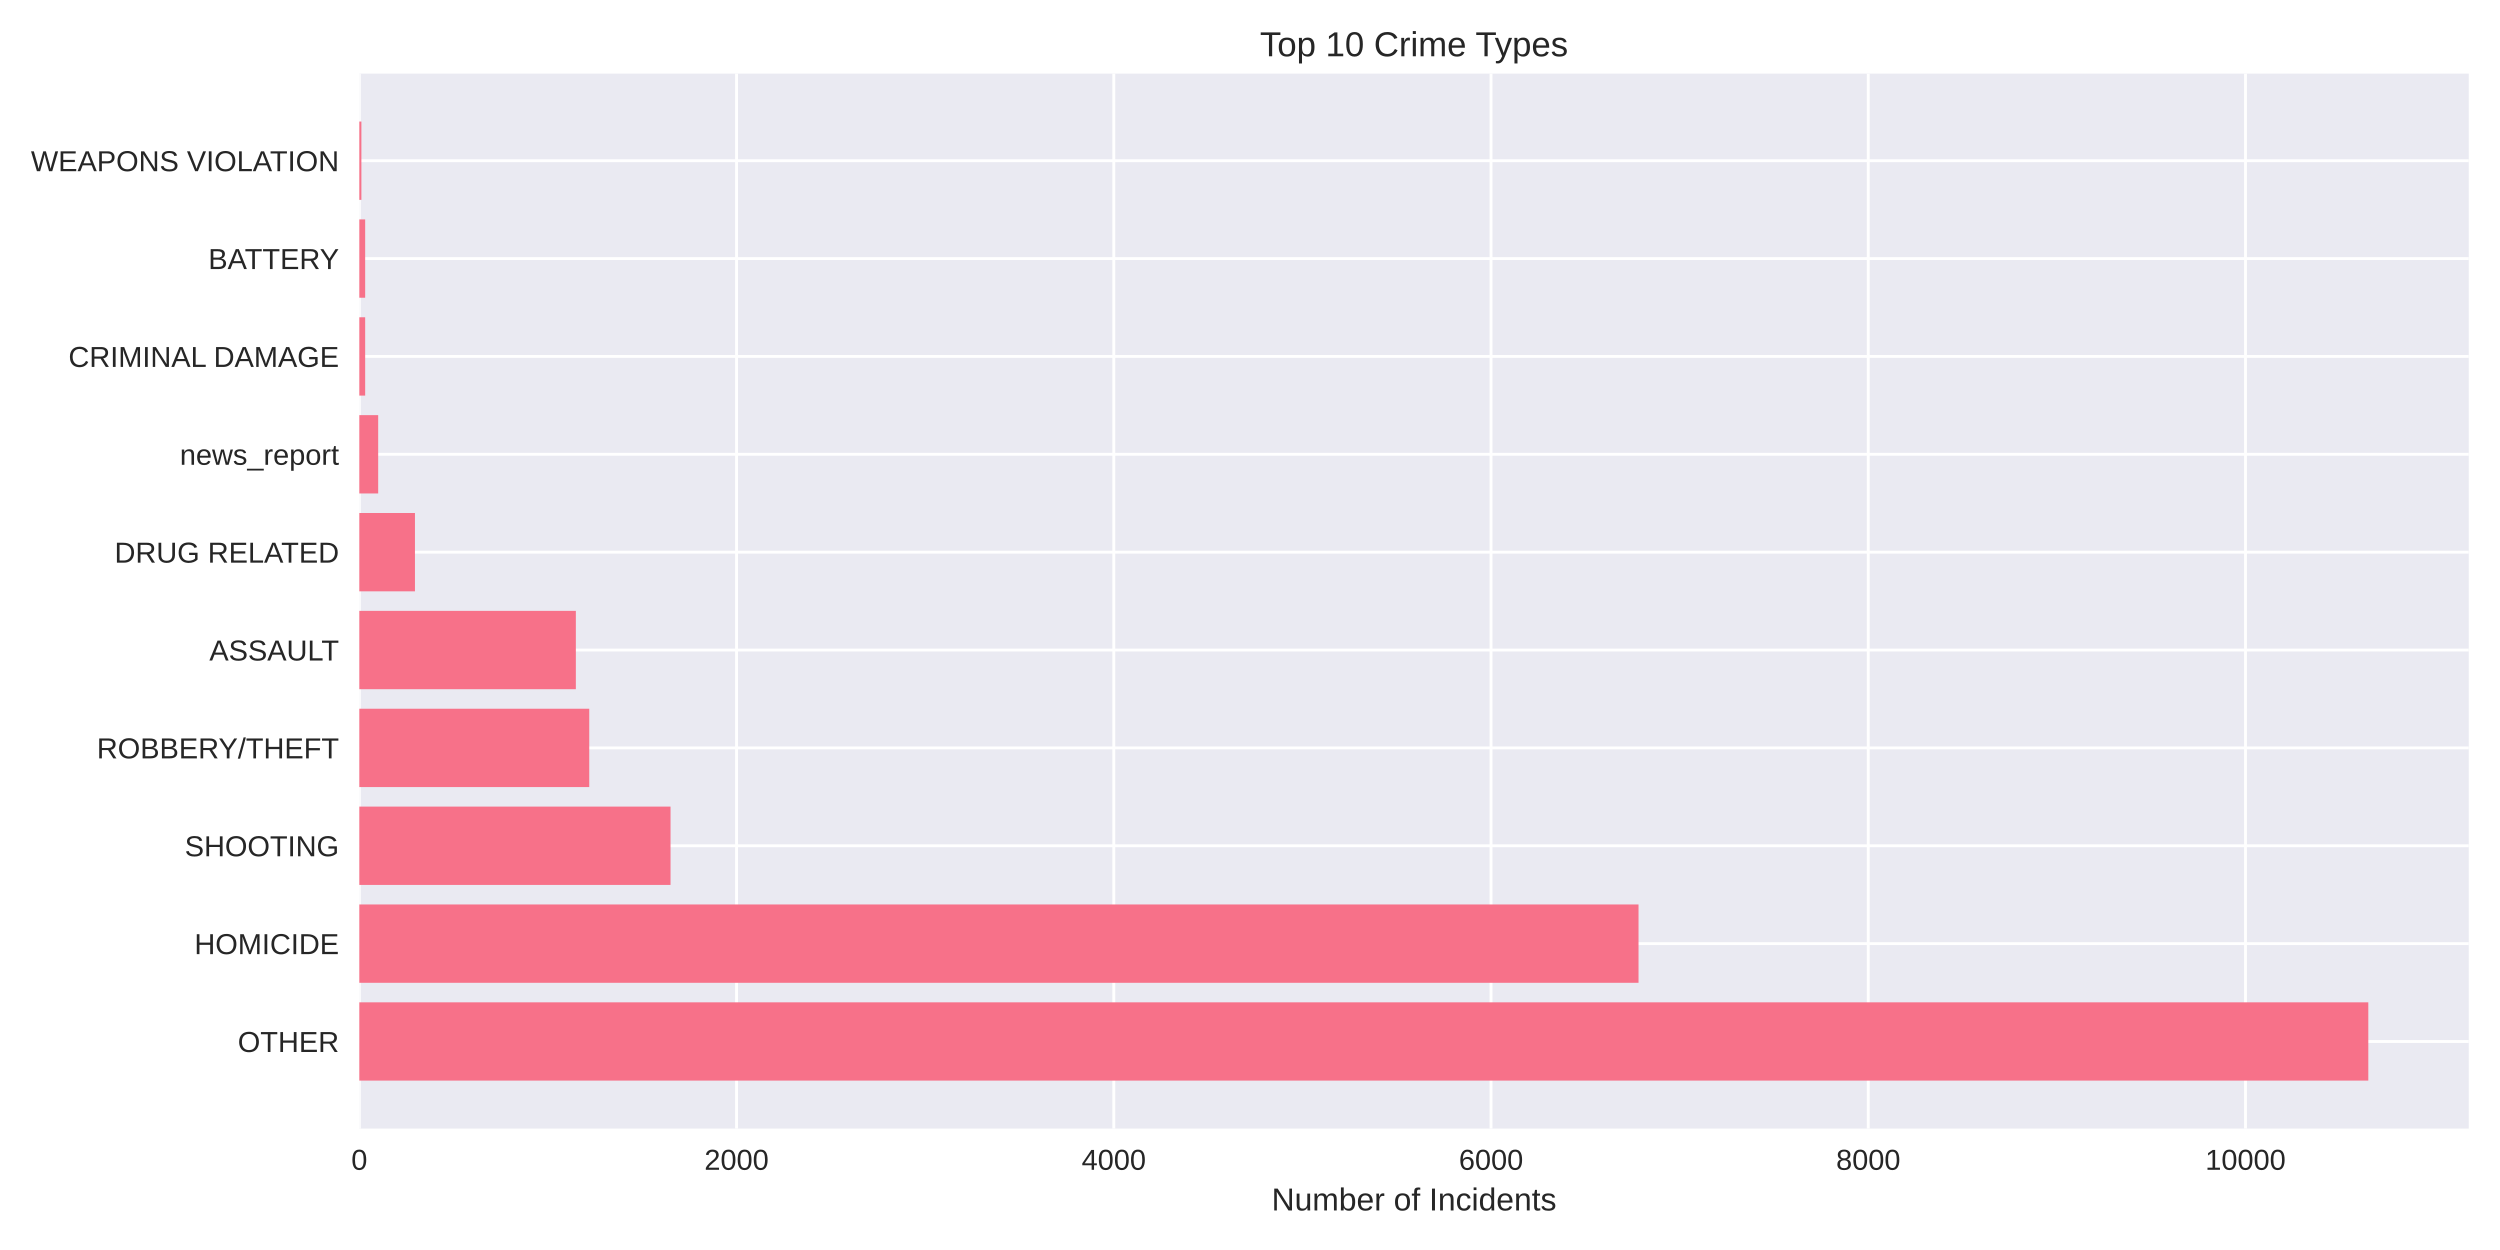
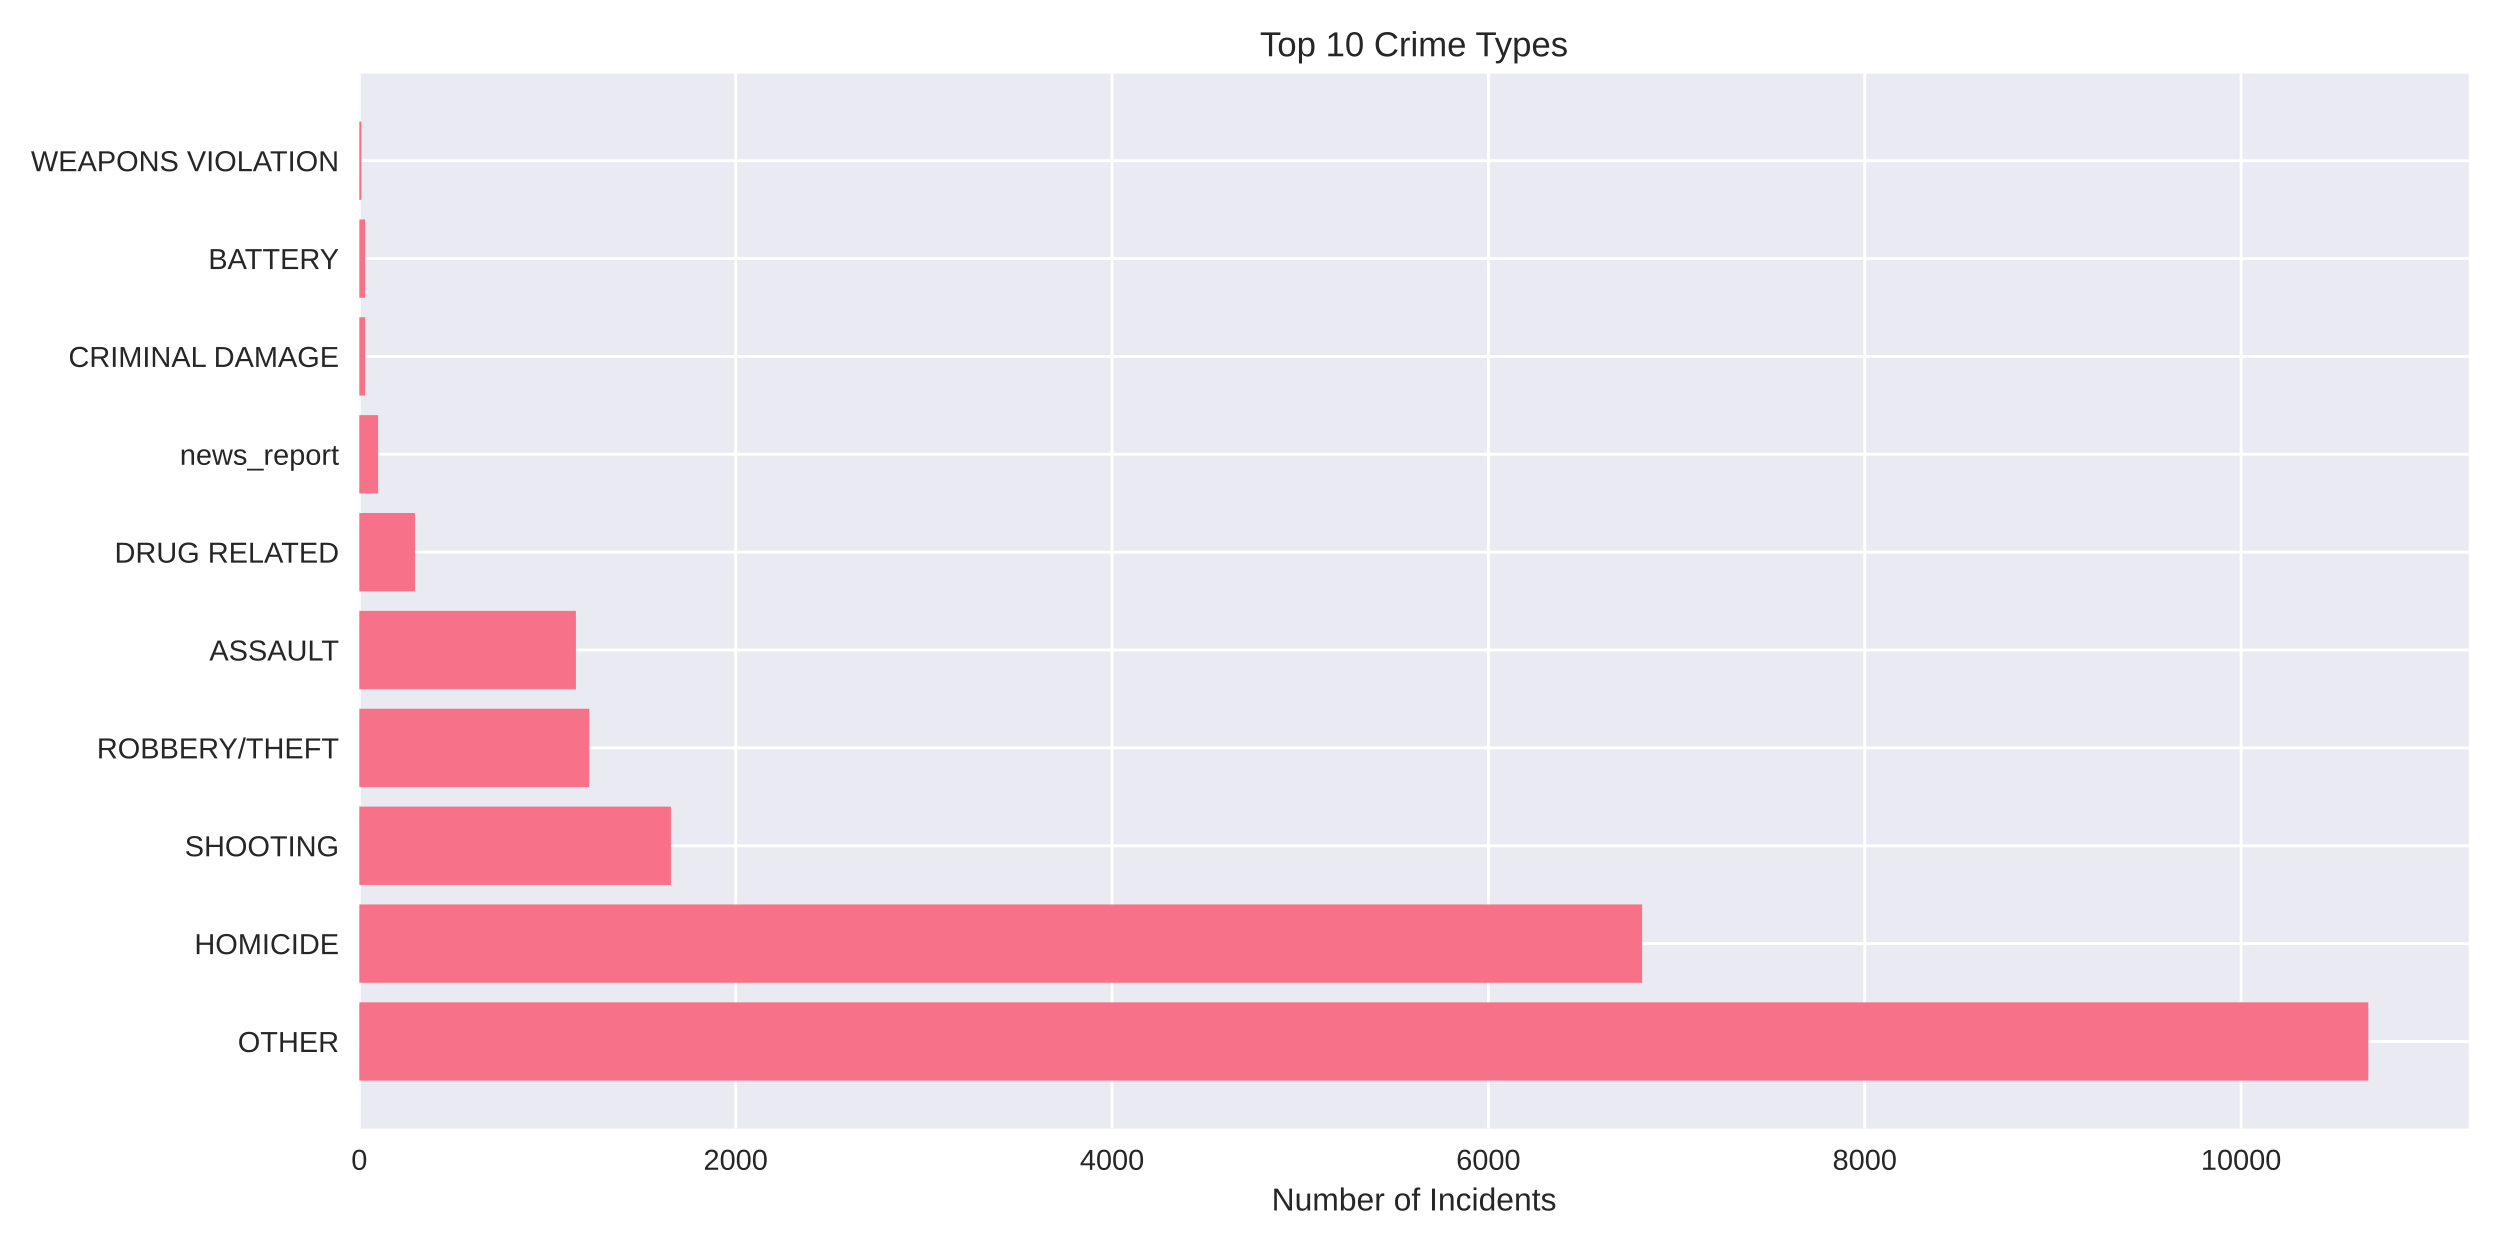
<svg xmlns="http://www.w3.org/2000/svg" width="864pt" height="432pt" viewBox="0 0 864 432" version="1.1">
  <defs>
    <style type="text/css">*{stroke-linejoin: round; stroke-linecap: butt}</style>
  </defs>
  <g id="figure_1">
    <g id="patch_1">
      <path d="M 0 432  L 864 432  L 864 0  L 0 0  z " style="fill: #ffffff" />
    </g>
    <g id="axes_1">
      <g id="patch_2">
        <path d="M 124.18 390.04  L 853.2 390.04  L 853.2 25.44  L 124.18 25.44  z " style="fill: #eaeaf2" />
      </g>
      <g id="matplotlib.axis_1">
        <g id="xtick_1">
          <g id="line2d_1">
-             <path d="M 124.18 390.04  L 124.18 25.44  " clip-path="url(#pb62a46d74e)" style="fill: none; stroke: #ffffff; stroke-linecap: round" />
+             <path d="M 124.18 390.04  L 124.18 25.44  " clip-path="url(#pb138612ca7)" style="fill: none; stroke: #ffffff; stroke-linecap: round" />
          </g>
          <g id="line2d_2" />
          <g id="text_1">
            <text style="fill: #262626; font: 10px 'Arial', 'Liberation Sans', 'DejaVu Sans', 'Bitstream Vera Sans', sans-serif; text-anchor: middle" x="124.18" y="404.287" transform="rotate(-0 124.18 404.2869)">0</text>
          </g>
        </g>
        <g id="xtick_2">
          <g id="line2d_3">
-             <path d="M 254.554 390.04  L 254.554 25.44  " clip-path="url(#pb62a46d74e)" style="fill: none; stroke: #ffffff; stroke-linecap: round" />
+             <path d="M 254.248 390.04  L 254.248 25.44  " clip-path="url(#pb138612ca7)" style="fill: none; stroke: #ffffff; stroke-linecap: round" />
          </g>
          <g id="line2d_4" />
          <g id="text_2">
-             <text style="fill: #262626; font: 10px 'Arial', 'Liberation Sans', 'DejaVu Sans', 'Bitstream Vera Sans', sans-serif; text-anchor: middle" x="254.554" y="404.287" transform="rotate(-0 254.5536 404.2869)">2000</text>
+             <text style="fill: #262626; font: 10px 'Arial', 'Liberation Sans', 'DejaVu Sans', 'Bitstream Vera Sans', sans-serif; text-anchor: middle" x="254.248" y="404.287" transform="rotate(-0 254.2483 404.2869)">2000</text>
          </g>
        </g>
        <g id="xtick_3">
          <g id="line2d_5">
-             <path d="M 384.927 390.04  L 384.927 25.44  " clip-path="url(#pb62a46d74e)" style="fill: none; stroke: #ffffff; stroke-linecap: round" />
+             <path d="M 384.317 390.04  L 384.317 25.44  " clip-path="url(#pb138612ca7)" style="fill: none; stroke: #ffffff; stroke-linecap: round" />
          </g>
          <g id="line2d_6" />
          <g id="text_3">
-             <text style="fill: #262626; font: 10px 'Arial', 'Liberation Sans', 'DejaVu Sans', 'Bitstream Vera Sans', sans-serif; text-anchor: middle" x="384.927" y="404.287" transform="rotate(-0 384.9273 404.2869)">4000</text>
+             <text style="fill: #262626; font: 10px 'Arial', 'Liberation Sans', 'DejaVu Sans', 'Bitstream Vera Sans', sans-serif; text-anchor: middle" x="384.317" y="404.287" transform="rotate(-0 384.3167 404.2869)">4000</text>
          </g>
        </g>
        <g id="xtick_4">
          <g id="line2d_7">
-             <path d="M 515.301 390.04  L 515.301 25.44  " clip-path="url(#pb62a46d74e)" style="fill: none; stroke: #ffffff; stroke-linecap: round" />
+             <path d="M 514.385 390.04  L 514.385 25.44  " clip-path="url(#pb138612ca7)" style="fill: none; stroke: #ffffff; stroke-linecap: round" />
          </g>
          <g id="line2d_8" />
          <g id="text_4">
-             <text style="fill: #262626; font: 10px 'Arial', 'Liberation Sans', 'DejaVu Sans', 'Bitstream Vera Sans', sans-serif; text-anchor: middle" x="515.301" y="404.287" transform="rotate(-0 515.3009 404.2869)">6000</text>
+             <text style="fill: #262626; font: 10px 'Arial', 'Liberation Sans', 'DejaVu Sans', 'Bitstream Vera Sans', sans-serif; text-anchor: middle" x="514.385" y="404.287" transform="rotate(-0 514.385 404.2869)">6000</text>
          </g>
        </g>
        <g id="xtick_5">
          <g id="line2d_9">
-             <path d="M 645.675 390.04  L 645.675 25.44  " clip-path="url(#pb62a46d74e)" style="fill: none; stroke: #ffffff; stroke-linecap: round" />
+             <path d="M 644.453 390.04  L 644.453 25.44  " clip-path="url(#pb138612ca7)" style="fill: none; stroke: #ffffff; stroke-linecap: round" />
          </g>
          <g id="line2d_10" />
          <g id="text_5">
-             <text style="fill: #262626; font: 10px 'Arial', 'Liberation Sans', 'DejaVu Sans', 'Bitstream Vera Sans', sans-serif; text-anchor: middle" x="645.675" y="404.287" transform="rotate(-0 645.6745 404.2869)">8000</text>
+             <text style="fill: #262626; font: 10px 'Arial', 'Liberation Sans', 'DejaVu Sans', 'Bitstream Vera Sans', sans-serif; text-anchor: middle" x="644.453" y="404.287" transform="rotate(-0 644.4533 404.2869)">8000</text>
          </g>
        </g>
        <g id="xtick_6">
          <g id="line2d_11">
-             <path d="M 776.048 390.04  L 776.048 25.44  " clip-path="url(#pb62a46d74e)" style="fill: none; stroke: #ffffff; stroke-linecap: round" />
+             <path d="M 774.522 390.04  L 774.522 25.44  " clip-path="url(#pb138612ca7)" style="fill: none; stroke: #ffffff; stroke-linecap: round" />
          </g>
          <g id="line2d_12" />
          <g id="text_6">
-             <text style="fill: #262626; font: 10px 'Arial', 'Liberation Sans', 'DejaVu Sans', 'Bitstream Vera Sans', sans-serif; text-anchor: middle" x="776.048" y="404.287" transform="rotate(-0 776.0481 404.2869)">10000</text>
+             <text style="fill: #262626; font: 10px 'Arial', 'Liberation Sans', 'DejaVu Sans', 'Bitstream Vera Sans', sans-serif; text-anchor: middle" x="774.522" y="404.287" transform="rotate(-0 774.5217 404.2869)">10000</text>
          </g>
        </g>
        <g id="text_7">
          <text style="fill: #262626; font: 11px 'Arial', 'Liberation Sans', 'DejaVu Sans', 'Bitstream Vera Sans', sans-serif; text-anchor: middle" x="488.69" y="418.333" transform="rotate(-0 488.69 418.3334)">Number of Incidents</text>
        </g>
      </g>
      <g id="matplotlib.axis_2">
        <g id="ytick_1">
          <g id="line2d_13">
-             <path d="M 124.18 359.939  L 853.2 359.939  " clip-path="url(#pb62a46d74e)" style="fill: none; stroke: #ffffff; stroke-linecap: round" />
+             <path d="M 124.18 359.939  L 853.2 359.939  " clip-path="url(#pb138612ca7)" style="fill: none; stroke: #ffffff; stroke-linecap: round" />
          </g>
          <g id="line2d_14" />
          <g id="text_8">
            <text style="fill: #262626; font: 10px 'Arial', 'Liberation Sans', 'DejaVu Sans', 'Bitstream Vera Sans', sans-serif; text-anchor: end" x="117.18" y="363.562" transform="rotate(-0 117.18 363.562)">OTHER</text>
          </g>
        </g>
        <g id="ytick_2">
          <g id="line2d_15">
-             <path d="M 124.18 326.117  L 853.2 326.117  " clip-path="url(#pb62a46d74e)" style="fill: none; stroke: #ffffff; stroke-linecap: round" />
+             <path d="M 124.18 326.117  L 853.2 326.117  " clip-path="url(#pb138612ca7)" style="fill: none; stroke: #ffffff; stroke-linecap: round" />
          </g>
          <g id="line2d_16" />
          <g id="text_9">
            <text style="fill: #262626; font: 10px 'Arial', 'Liberation Sans', 'DejaVu Sans', 'Bitstream Vera Sans', sans-serif; text-anchor: end" x="117.18" y="329.74" transform="rotate(-0 117.18 329.7401)">HOMICIDE</text>
          </g>
        </g>
        <g id="ytick_3">
          <g id="line2d_17">
-             <path d="M 124.18 292.295  L 853.2 292.295  " clip-path="url(#pb62a46d74e)" style="fill: none; stroke: #ffffff; stroke-linecap: round" />
+             <path d="M 124.18 292.295  L 853.2 292.295  " clip-path="url(#pb138612ca7)" style="fill: none; stroke: #ffffff; stroke-linecap: round" />
          </g>
          <g id="line2d_18" />
          <g id="text_10">
            <text style="fill: #262626; font: 10px 'Arial', 'Liberation Sans', 'DejaVu Sans', 'Bitstream Vera Sans', sans-serif; text-anchor: end" x="117.18" y="295.918" transform="rotate(-0 117.18 295.9182)">SHOOTING</text>
          </g>
        </g>
        <g id="ytick_4">
          <g id="line2d_19">
-             <path d="M 124.18 258.473  L 853.2 258.473  " clip-path="url(#pb62a46d74e)" style="fill: none; stroke: #ffffff; stroke-linecap: round" />
+             <path d="M 124.18 258.473  L 853.2 258.473  " clip-path="url(#pb138612ca7)" style="fill: none; stroke: #ffffff; stroke-linecap: round" />
          </g>
          <g id="line2d_20" />
          <g id="text_11">
            <text style="fill: #262626; font: 10px 'Arial', 'Liberation Sans', 'DejaVu Sans', 'Bitstream Vera Sans', sans-serif; text-anchor: end" x="117.18" y="262.096" transform="rotate(-0 117.18 262.0963)">ROBBERY/THEFT</text>
          </g>
        </g>
        <g id="ytick_5">
          <g id="line2d_21">
-             <path d="M 124.18 224.651  L 853.2 224.651  " clip-path="url(#pb62a46d74e)" style="fill: none; stroke: #ffffff; stroke-linecap: round" />
+             <path d="M 124.18 224.651  L 853.2 224.651  " clip-path="url(#pb138612ca7)" style="fill: none; stroke: #ffffff; stroke-linecap: round" />
          </g>
          <g id="line2d_22" />
          <g id="text_12">
            <text style="fill: #262626; font: 10px 'Arial', 'Liberation Sans', 'DejaVu Sans', 'Bitstream Vera Sans', sans-serif; text-anchor: end" x="117.18" y="228.274" transform="rotate(-0 117.18 228.2744)">ASSAULT</text>
          </g>
        </g>
        <g id="ytick_6">
          <g id="line2d_23">
-             <path d="M 124.18 190.829  L 853.2 190.829  " clip-path="url(#pb62a46d74e)" style="fill: none; stroke: #ffffff; stroke-linecap: round" />
+             <path d="M 124.18 190.829  L 853.2 190.829  " clip-path="url(#pb138612ca7)" style="fill: none; stroke: #ffffff; stroke-linecap: round" />
          </g>
          <g id="line2d_24" />
          <g id="text_13">
            <text style="fill: #262626; font: 10px 'Arial', 'Liberation Sans', 'DejaVu Sans', 'Bitstream Vera Sans', sans-serif; text-anchor: end" x="117.18" y="194.452" transform="rotate(-0 117.18 194.4525)">DRUG RELATED</text>
          </g>
        </g>
        <g id="ytick_7">
          <g id="line2d_25">
-             <path d="M 124.18 157.007  L 853.2 157.007  " clip-path="url(#pb62a46d74e)" style="fill: none; stroke: #ffffff; stroke-linecap: round" />
+             <path d="M 124.18 157.007  L 853.2 157.007  " clip-path="url(#pb138612ca7)" style="fill: none; stroke: #ffffff; stroke-linecap: round" />
          </g>
          <g id="line2d_26" />
          <g id="text_14">
            <text style="fill: #262626; font: 10px 'Arial', 'Liberation Sans', 'DejaVu Sans', 'Bitstream Vera Sans', sans-serif; text-anchor: end" x="117.18" y="160.631" transform="rotate(-0 117.18 160.6306)">news_report</text>
          </g>
        </g>
        <g id="ytick_8">
          <g id="line2d_27">
-             <path d="M 124.18 123.185  L 853.2 123.185  " clip-path="url(#pb62a46d74e)" style="fill: none; stroke: #ffffff; stroke-linecap: round" />
+             <path d="M 124.18 123.185  L 853.2 123.185  " clip-path="url(#pb138612ca7)" style="fill: none; stroke: #ffffff; stroke-linecap: round" />
          </g>
          <g id="line2d_28" />
          <g id="text_15">
            <text style="fill: #262626; font: 10px 'Arial', 'Liberation Sans', 'DejaVu Sans', 'Bitstream Vera Sans', sans-serif; text-anchor: end" x="117.18" y="126.809" transform="rotate(-0 117.18 126.8087)">CRIMINAL DAMAGE</text>
          </g>
        </g>
        <g id="ytick_9">
          <g id="line2d_29">
-             <path d="M 124.18 89.363  L 853.2 89.363  " clip-path="url(#pb62a46d74e)" style="fill: none; stroke: #ffffff; stroke-linecap: round" />
+             <path d="M 124.18 89.363  L 853.2 89.363  " clip-path="url(#pb138612ca7)" style="fill: none; stroke: #ffffff; stroke-linecap: round" />
          </g>
          <g id="line2d_30" />
          <g id="text_16">
            <text style="fill: #262626; font: 10px 'Arial', 'Liberation Sans', 'DejaVu Sans', 'Bitstream Vera Sans', sans-serif; text-anchor: end" x="117.18" y="92.987" transform="rotate(-0 117.18 92.98681)">BATTERY</text>
          </g>
        </g>
        <g id="ytick_10">
          <g id="line2d_31">
-             <path d="M 124.18 55.541  L 853.2 55.541  " clip-path="url(#pb62a46d74e)" style="fill: none; stroke: #ffffff; stroke-linecap: round" />
+             <path d="M 124.18 55.541  L 853.2 55.541  " clip-path="url(#pb138612ca7)" style="fill: none; stroke: #ffffff; stroke-linecap: round" />
          </g>
          <g id="line2d_32" />
          <g id="text_17">
            <text style="fill: #262626; font: 10px 'Arial', 'Liberation Sans', 'DejaVu Sans', 'Bitstream Vera Sans', sans-serif; text-anchor: end" x="117.18" y="59.165" transform="rotate(-0 117.18 59.16492)">WEAPONS VIOLATION</text>
          </g>
        </g>
      </g>
      <g id="patch_3">
-         <path d="M 124.18 373.467  L 818.485 373.467  L 818.485 346.41  L 124.18 346.41  z " clip-path="url(#pb62a46d74e)" style="fill: #f77189" />
+         <path d="M 124.18 373.467  L 818.485 373.467  L 818.485 346.41  L 124.18 346.41  z " clip-path="url(#pb138612ca7)" style="fill: #f77189" />
      </g>
      <g id="patch_4">
-         <path d="M 124.18 339.645  L 566.277 339.645  L 566.277 312.588  L 124.18 312.588  z " clip-path="url(#pb62a46d74e)" style="fill: #f77189" />
+         <path d="M 124.18 339.645  L 567.518 339.645  L 567.518 312.588  L 124.18 312.588  z " clip-path="url(#pb138612ca7)" style="fill: #f77189" />
      </g>
      <g id="patch_5">
-         <path d="M 124.18 305.823  L 231.738 305.823  L 231.738 278.766  L 124.18 278.766  z " clip-path="url(#pb62a46d74e)" style="fill: #f77189" />
+         <path d="M 124.18 305.823  L 231.877 305.823  L 231.877 278.766  L 124.18 278.766  z " clip-path="url(#pb138612ca7)" style="fill: #f77189" />
      </g>
      <g id="patch_6">
-         <path d="M 124.18 272.002  L 203.643 272.002  L 203.643 244.944  L 124.18 244.944  z " clip-path="url(#pb62a46d74e)" style="fill: #f77189" />
+         <path d="M 124.18 272.002  L 203.652 272.002  L 203.652 244.944  L 124.18 244.944  z " clip-path="url(#pb138612ca7)" style="fill: #f77189" />
      </g>
      <g id="patch_7">
-         <path d="M 124.18 238.18  L 199.014 238.18  L 199.014 211.122  L 124.18 211.122  z " clip-path="url(#pb62a46d74e)" style="fill: #f77189" />
+         <path d="M 124.18 238.18  L 199.034 238.18  L 199.034 211.122  L 124.18 211.122  z " clip-path="url(#pb138612ca7)" style="fill: #f77189" />
      </g>
      <g id="patch_8">
-         <path d="M 124.18 204.358  L 143.41 204.358  L 143.41 177.3  L 124.18 177.3  z " clip-path="url(#pb62a46d74e)" style="fill: #f77189" />
+         <path d="M 124.18 204.358  L 143.43 204.358  L 143.43 177.3  L 124.18 177.3  z " clip-path="url(#pb138612ca7)" style="fill: #f77189" />
      </g>
      <g id="patch_9">
-         <path d="M 124.18 170.536  L 130.699 170.536  L 130.699 143.478  L 124.18 143.478  z " clip-path="url(#pb62a46d74e)" style="fill: #f77189" />
+         <path d="M 124.18 170.536  L 130.683 170.536  L 130.683 143.478  L 124.18 143.478  z " clip-path="url(#pb138612ca7)" style="fill: #f77189" />
      </g>
      <g id="patch_10">
-         <path d="M 124.18 136.714  L 126.201 136.714  L 126.201 109.657  L 124.18 109.657  z " clip-path="url(#pb62a46d74e)" style="fill: #f77189" />
+         <path d="M 124.18 136.714  L 126.196 136.714  L 126.196 109.657  L 124.18 109.657  z " clip-path="url(#pb138612ca7)" style="fill: #f77189" />
      </g>
      <g id="patch_11">
-         <path d="M 124.18 102.892  L 126.201 102.892  L 126.201 75.835  L 124.18 75.835  z " clip-path="url(#pb62a46d74e)" style="fill: #f77189" />
+         <path d="M 124.18 102.892  L 126.196 102.892  L 126.196 75.835  L 124.18 75.835  z " clip-path="url(#pb138612ca7)" style="fill: #f77189" />
      </g>
      <g id="patch_12">
-         <path d="M 124.18 69.07  L 124.897 69.07  L 124.897 42.013  L 124.18 42.013  z " clip-path="url(#pb62a46d74e)" style="fill: #f77189" />
+         <path d="M 124.18 69.07  L 124.895 69.07  L 124.895 42.013  L 124.18 42.013  z " clip-path="url(#pb138612ca7)" style="fill: #f77189" />
      </g>
      <g id="patch_13">
        <path d="M 124.18 390.04  L 124.18 25.44  " style="fill: none" />
      </g>
      <g id="patch_14">
        <path d="M 853.2 390.04  L 853.2 25.44  " style="fill: none" />
      </g>
      <g id="patch_15">
        <path d="M 124.18 390.04  L 853.2 390.04  " style="fill: none" />
      </g>
      <g id="patch_16">
        <path d="M 124.18 25.44  L 853.2 25.44  " style="fill: none" />
      </g>
      <g id="text_18">
        <text style="fill: #262626; font: 12px 'Arial', 'Liberation Sans', 'DejaVu Sans', 'Bitstream Vera Sans', sans-serif; text-anchor: middle" x="488.69" y="19.44" transform="rotate(-0 488.69 19.44)">Top 10 Crime Types</text>
      </g>
    </g>
  </g>
  <defs>
-     <clipPath id="pb62a46d74e">
+     <clipPath id="pb138612ca7">
      <rect x="124.18" y="25.44" width="729.02" height="364.6" />
    </clipPath>
  </defs>
</svg>
